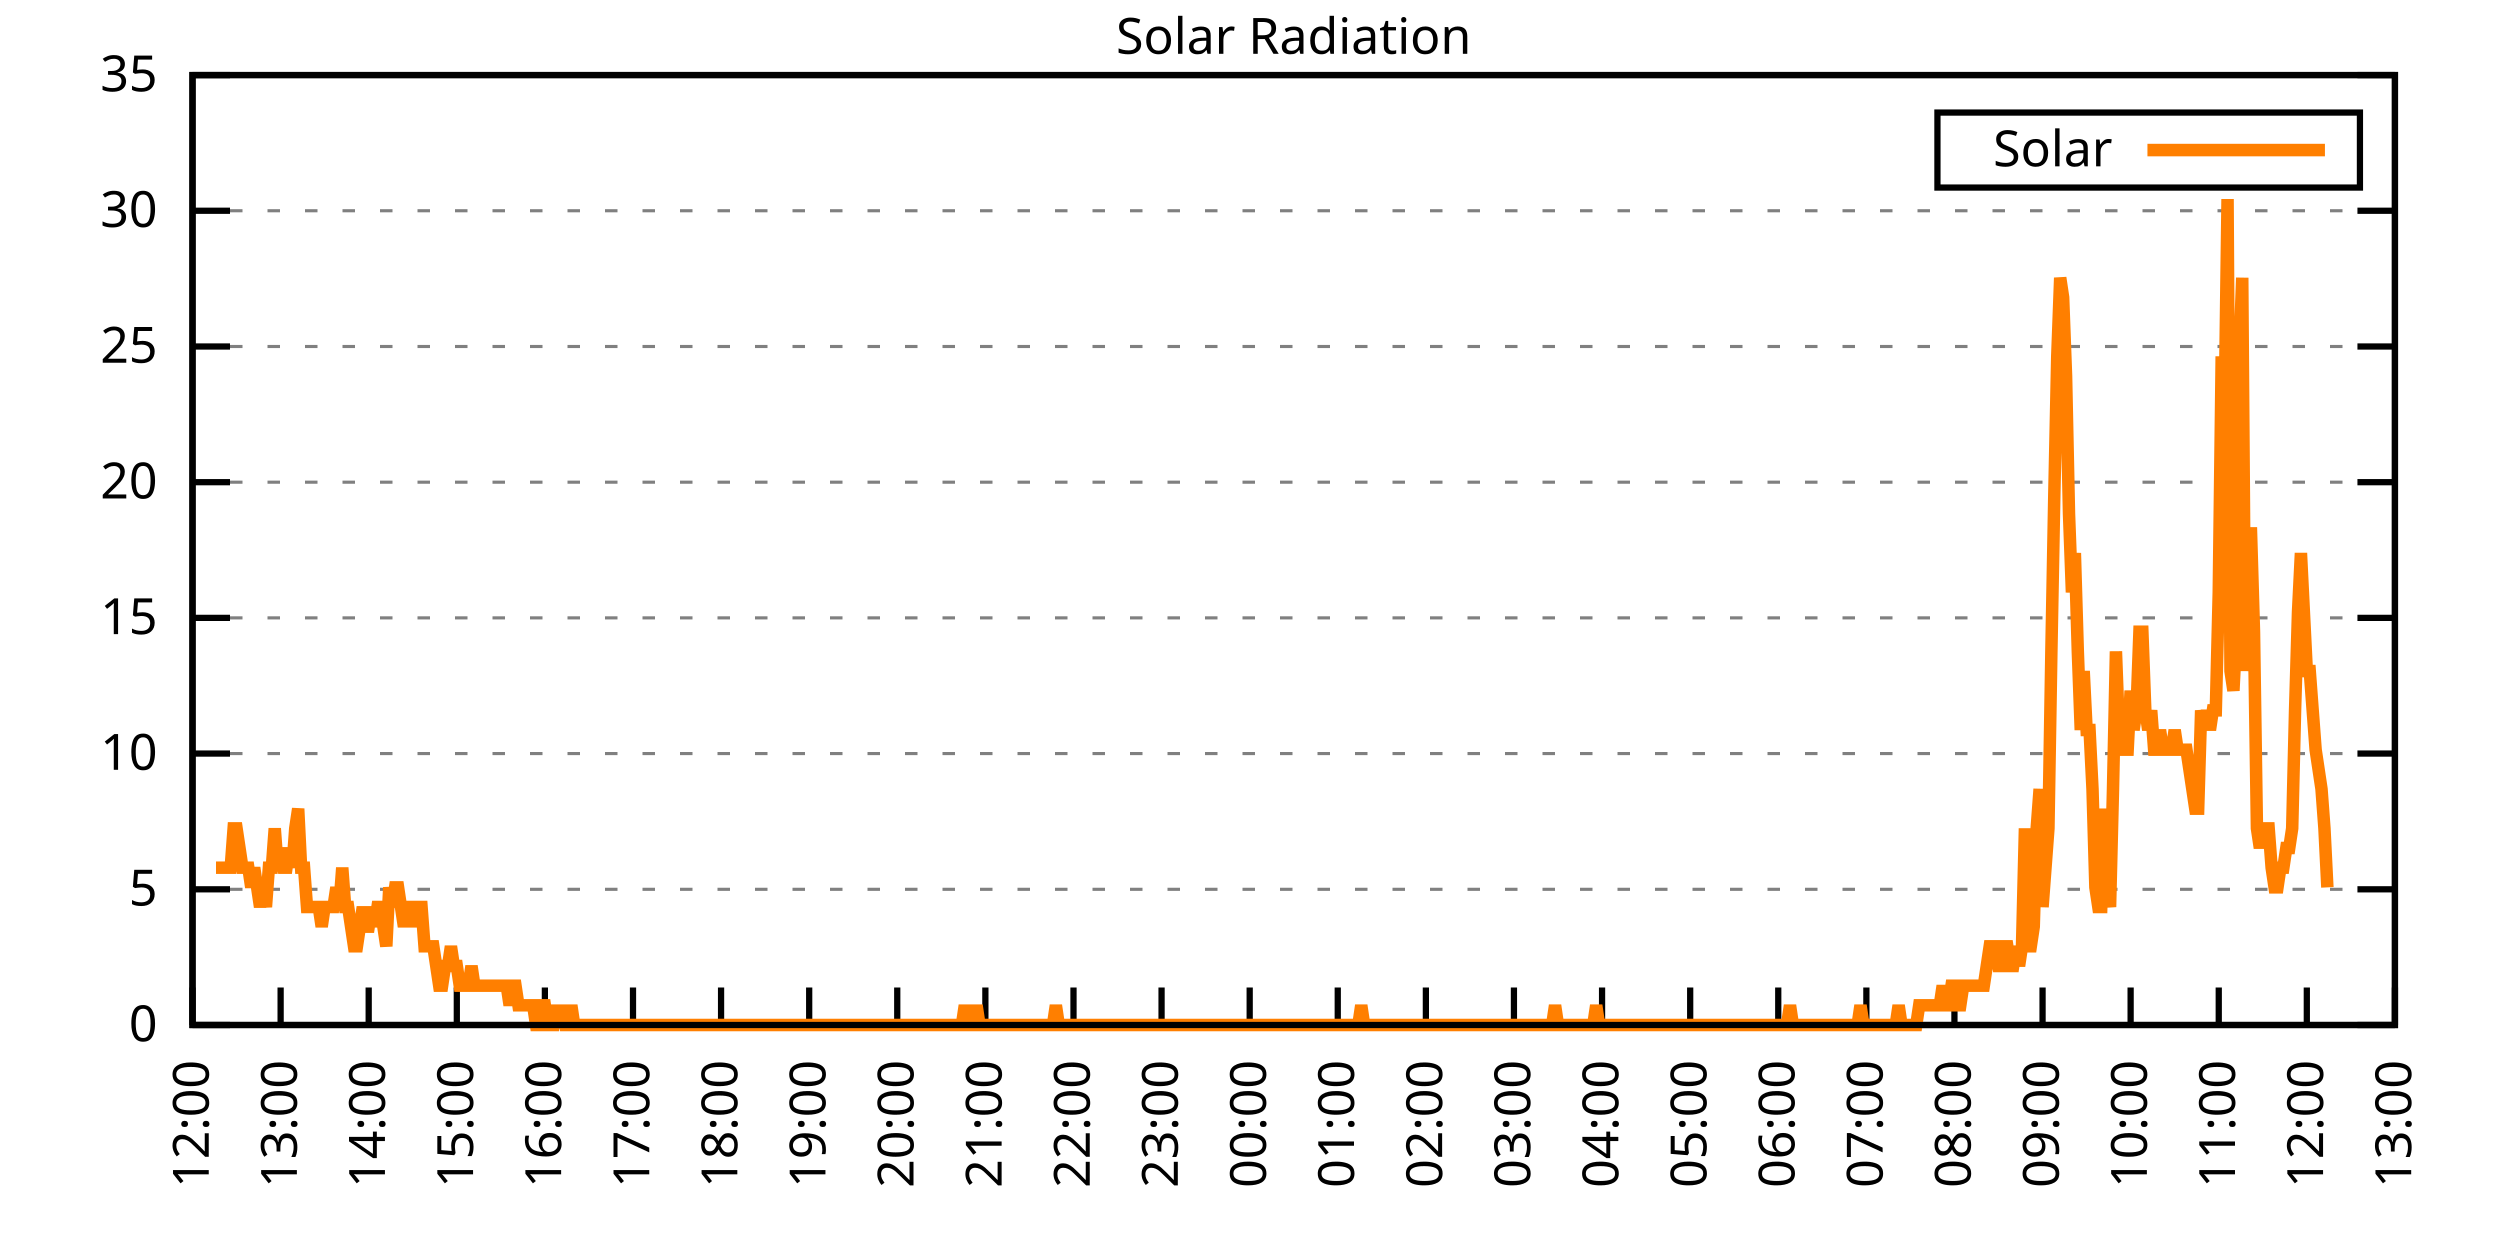
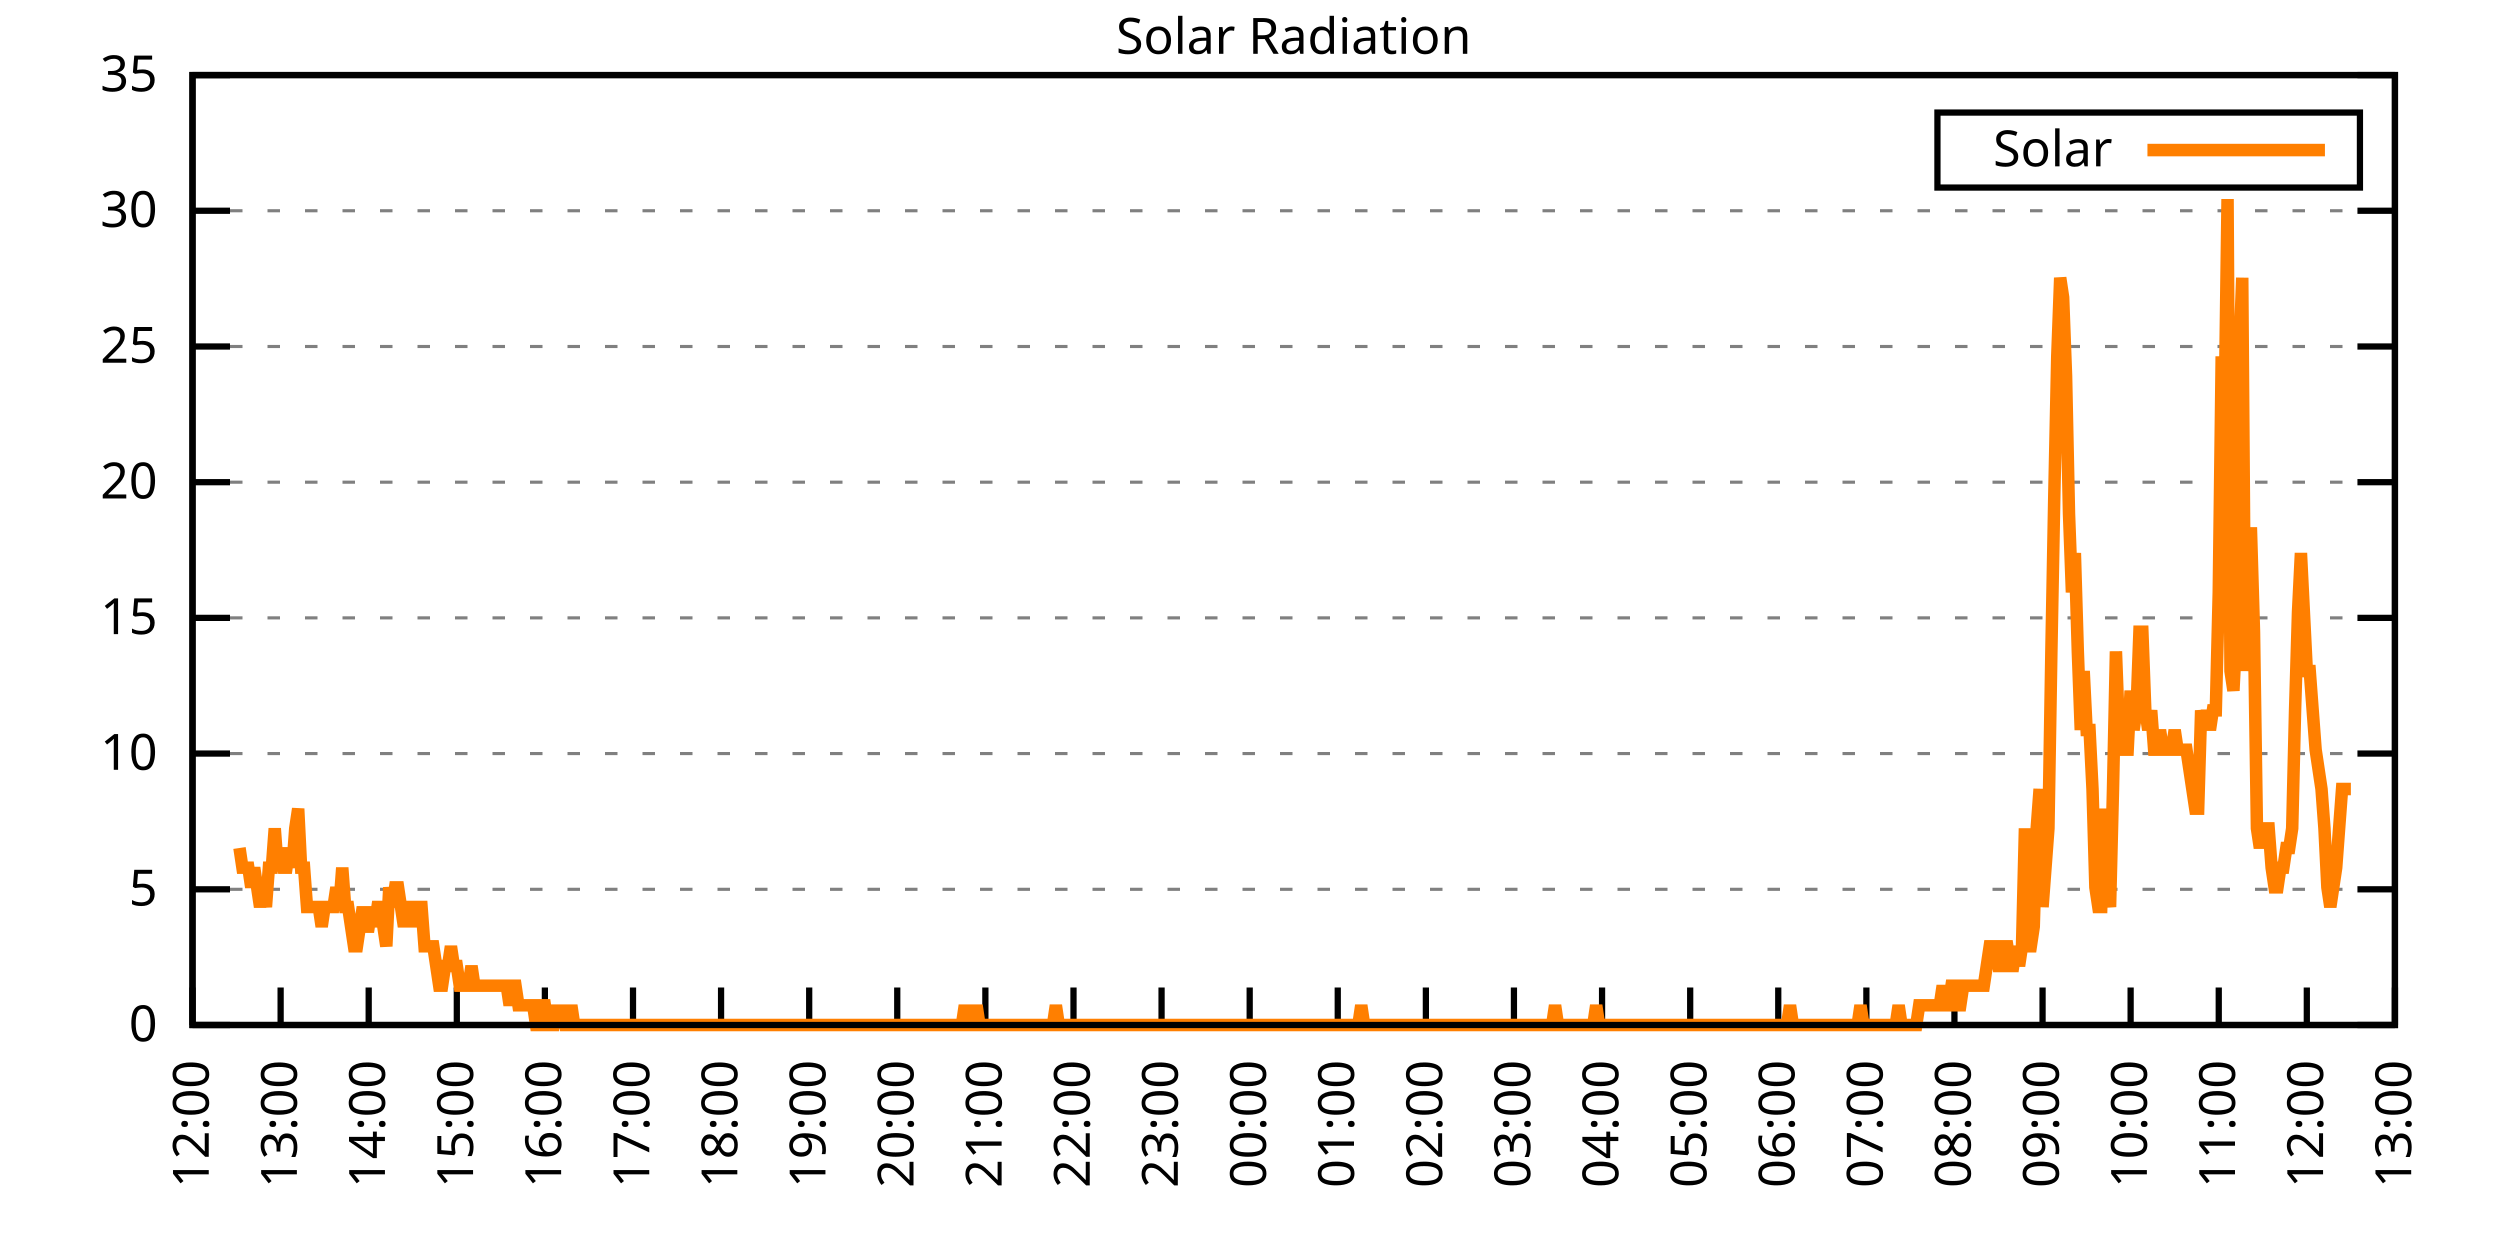
<svg xmlns="http://www.w3.org/2000/svg" xmlns:xlink="http://www.w3.org/1999/xlink" width="400" height="200" viewBox="0 0 400 200">
  <g id="gnuplot_canvas">
    <rect x="0" y="0" width="400" height="200" fill="none" />
    <defs>
      <circle id="gpDot" r="0.5" stroke-width="0.5" stroke="currentColor" />
      <path id="gpPt0" stroke-width="0.333" stroke="currentColor" d="M-1,0 h2 M0,-1 v2" />
      <path id="gpPt1" stroke-width="0.333" stroke="currentColor" d="M-1,-1 L1,1 M1,-1 L-1,1" />
      <path id="gpPt2" stroke-width="0.333" stroke="currentColor" d="M-1,0 L1,0 M0,-1 L0,1 M-1,-1 L1,1 M-1,1 L1,-1" />
      <rect id="gpPt3" stroke-width="0.333" stroke="currentColor" x="-1" y="-1" width="2" height="2" />
      <rect id="gpPt4" stroke-width="0.333" stroke="currentColor" fill="currentColor" x="-1" y="-1" width="2" height="2" />
      <circle id="gpPt5" stroke-width="0.333" stroke="currentColor" cx="0" cy="0" r="1" />
      <use xlink:href="#gpPt5" id="gpPt6" fill="currentColor" stroke="none" />
      <path id="gpPt7" stroke-width="0.333" stroke="currentColor" d="M0,-1.33 L-1.33,0.67 L1.33,0.67 z" />
      <use xlink:href="#gpPt7" id="gpPt8" fill="currentColor" stroke="none" />
      <use xlink:href="#gpPt7" id="gpPt9" stroke="currentColor" transform="rotate(180)" />
      <use xlink:href="#gpPt9" id="gpPt10" fill="currentColor" stroke="none" />
      <use xlink:href="#gpPt3" id="gpPt11" stroke="currentColor" transform="rotate(45)" />
      <use xlink:href="#gpPt11" id="gpPt12" fill="currentColor" stroke="none" />
      <path id="gpPt13" stroke-width="0.333" stroke="currentColor" d="M0,1.330 L1.265,0.411 L0.782,-1.067 L-0.782,-1.076 L-1.265,0.411 z" />
      <use xlink:href="#gpPt13" id="gpPt14" fill="currentColor" stroke="none" />
      <filter id="textbox" filterUnits="objectBoundingBox" x="0" y="0" height="1" width="1">
        <feFlood flood-color="white" flood-opacity="1" result="bgnd" />
        <feComposite in="SourceGraphic" in2="bgnd" operator="atop" />
      </filter>
      <filter id="greybox" filterUnits="objectBoundingBox" x="0" y="0" height="1" width="1">
        <feFlood flood-color="lightgrey" flood-opacity="1" result="grey" />
        <feComposite in="SourceGraphic" in2="grey" operator="atop" />
      </filter>
    </defs>
    <g fill="none" color="white" stroke="currentColor" stroke-width="1.00" stroke-linecap="butt" stroke-linejoin="miter">
</g>
    <g fill="none" color="black" stroke="currentColor" stroke-width="1.00" stroke-linecap="butt" stroke-linejoin="miter">
      <g stroke="none" shape-rendering="crispEdges">
        <polygon fill="rgb(255, 255, 255)" points="30.80,164.00 383.18,164.00 383.18,12.02 30.80,12.02 " />
      </g>
    </g>
    <g fill="none" color="black" stroke="currentColor" stroke-width="1.00" stroke-linecap="butt" stroke-linejoin="miter">
</g>
    <g fill="none" color="black" stroke="black" stroke-width="0.50" stroke-linecap="butt" stroke-linejoin="miter">
</g>
    <g fill="none" color="gray" stroke="currentColor" stroke-width="0.50" stroke-linecap="butt" stroke-linejoin="miter">
      <path stroke="gray" stroke-dasharray="2,4" class="gridline" d="M30.80,164.00 L383.19,164.00  " />
    </g>
    <g fill="none" color="gray" stroke="gray" stroke-width="1.00" stroke-linecap="butt" stroke-linejoin="miter">
</g>
    <g fill="none" color="black" stroke="currentColor" stroke-width="1.00" stroke-linecap="butt" stroke-linejoin="miter">
      <path stroke="black" d="M30.80,164.00 L36.80,164.00 M383.19,164.00 L377.19,164.00  " />
      <g transform="translate(25.20,166.60)" stroke="none" fill="black" font-family="Sans" font-size="8.00" text-anchor="end">
        <text>
          <tspan font-family="Sans"> 0</tspan>
        </text>
      </g>
    </g>
    <g fill="none" color="black" stroke="currentColor" stroke-width="1.00" stroke-linecap="butt" stroke-linejoin="miter">
</g>
    <g fill="none" color="black" stroke="black" stroke-width="0.50" stroke-linecap="butt" stroke-linejoin="miter">
</g>
    <g fill="none" color="gray" stroke="currentColor" stroke-width="0.50" stroke-linecap="butt" stroke-linejoin="miter">
      <path stroke="gray" stroke-dasharray="2,4" class="gridline" d="M30.80,142.29 L383.19,142.29  " />
    </g>
    <g fill="none" color="gray" stroke="gray" stroke-width="1.00" stroke-linecap="butt" stroke-linejoin="miter">
</g>
    <g fill="none" color="black" stroke="currentColor" stroke-width="1.00" stroke-linecap="butt" stroke-linejoin="miter">
      <path stroke="black" d="M30.80,142.29 L36.80,142.29 M383.19,142.29 L377.19,142.29  " />
      <g transform="translate(25.20,144.89)" stroke="none" fill="black" font-family="Sans" font-size="8.00" text-anchor="end">
        <text>
          <tspan font-family="Sans"> 5</tspan>
        </text>
      </g>
    </g>
    <g fill="none" color="black" stroke="currentColor" stroke-width="1.00" stroke-linecap="butt" stroke-linejoin="miter">
</g>
    <g fill="none" color="black" stroke="black" stroke-width="0.50" stroke-linecap="butt" stroke-linejoin="miter">
</g>
    <g fill="none" color="gray" stroke="currentColor" stroke-width="0.50" stroke-linecap="butt" stroke-linejoin="miter">
      <path stroke="gray" stroke-dasharray="2,4" class="gridline" d="M30.80,120.57 L383.19,120.57  " />
    </g>
    <g fill="none" color="gray" stroke="gray" stroke-width="1.00" stroke-linecap="butt" stroke-linejoin="miter">
</g>
    <g fill="none" color="black" stroke="currentColor" stroke-width="1.00" stroke-linecap="butt" stroke-linejoin="miter">
      <path stroke="black" d="M30.80,120.57 L36.80,120.57 M383.19,120.57 L377.19,120.57  " />
      <g transform="translate(25.20,123.17)" stroke="none" fill="black" font-family="Sans" font-size="8.00" text-anchor="end">
        <text>
          <tspan font-family="Sans"> 10</tspan>
        </text>
      </g>
    </g>
    <g fill="none" color="black" stroke="currentColor" stroke-width="1.00" stroke-linecap="butt" stroke-linejoin="miter">
</g>
    <g fill="none" color="black" stroke="black" stroke-width="0.50" stroke-linecap="butt" stroke-linejoin="miter">
</g>
    <g fill="none" color="gray" stroke="currentColor" stroke-width="0.50" stroke-linecap="butt" stroke-linejoin="miter">
      <path stroke="gray" stroke-dasharray="2,4" class="gridline" d="M30.80,98.86 L383.19,98.86  " />
    </g>
    <g fill="none" color="gray" stroke="gray" stroke-width="1.00" stroke-linecap="butt" stroke-linejoin="miter">
</g>
    <g fill="none" color="black" stroke="currentColor" stroke-width="1.00" stroke-linecap="butt" stroke-linejoin="miter">
      <path stroke="black" d="M30.80,98.86 L36.80,98.86 M383.19,98.86 L377.19,98.86  " />
      <g transform="translate(25.20,101.46)" stroke="none" fill="black" font-family="Sans" font-size="8.00" text-anchor="end">
        <text>
          <tspan font-family="Sans"> 15</tspan>
        </text>
      </g>
    </g>
    <g fill="none" color="black" stroke="currentColor" stroke-width="1.00" stroke-linecap="butt" stroke-linejoin="miter">
</g>
    <g fill="none" color="black" stroke="black" stroke-width="0.50" stroke-linecap="butt" stroke-linejoin="miter">
</g>
    <g fill="none" color="gray" stroke="currentColor" stroke-width="0.50" stroke-linecap="butt" stroke-linejoin="miter">
      <path stroke="gray" stroke-dasharray="2,4" class="gridline" d="M30.80,77.15 L383.19,77.15  " />
    </g>
    <g fill="none" color="gray" stroke="gray" stroke-width="1.00" stroke-linecap="butt" stroke-linejoin="miter">
</g>
    <g fill="none" color="black" stroke="currentColor" stroke-width="1.00" stroke-linecap="butt" stroke-linejoin="miter">
      <path stroke="black" d="M30.80,77.15 L36.80,77.15 M383.19,77.15 L377.19,77.15  " />
      <g transform="translate(25.20,79.75)" stroke="none" fill="black" font-family="Sans" font-size="8.00" text-anchor="end">
        <text>
          <tspan font-family="Sans"> 20</tspan>
        </text>
      </g>
    </g>
    <g fill="none" color="black" stroke="currentColor" stroke-width="1.00" stroke-linecap="butt" stroke-linejoin="miter">
</g>
    <g fill="none" color="black" stroke="black" stroke-width="0.50" stroke-linecap="butt" stroke-linejoin="miter">
</g>
    <g fill="none" color="gray" stroke="currentColor" stroke-width="0.50" stroke-linecap="butt" stroke-linejoin="miter">
      <path stroke="gray" stroke-dasharray="2,4" class="gridline" d="M30.80,55.44 L383.19,55.44  " />
    </g>
    <g fill="none" color="gray" stroke="gray" stroke-width="1.00" stroke-linecap="butt" stroke-linejoin="miter">
</g>
    <g fill="none" color="black" stroke="currentColor" stroke-width="1.00" stroke-linecap="butt" stroke-linejoin="miter">
      <path stroke="black" d="M30.80,55.44 L36.80,55.44 M383.19,55.44 L377.19,55.44  " />
      <g transform="translate(25.20,58.04)" stroke="none" fill="black" font-family="Sans" font-size="8.00" text-anchor="end">
        <text>
          <tspan font-family="Sans"> 25</tspan>
        </text>
      </g>
    </g>
    <g fill="none" color="black" stroke="currentColor" stroke-width="1.00" stroke-linecap="butt" stroke-linejoin="miter">
</g>
    <g fill="none" color="black" stroke="black" stroke-width="0.50" stroke-linecap="butt" stroke-linejoin="miter">
</g>
    <g fill="none" color="gray" stroke="currentColor" stroke-width="0.50" stroke-linecap="butt" stroke-linejoin="miter">
      <path stroke="gray" stroke-dasharray="2,4" class="gridline" d="M30.80,33.72 L383.19,33.72  " />
    </g>
    <g fill="none" color="gray" stroke="gray" stroke-width="1.00" stroke-linecap="butt" stroke-linejoin="miter">
</g>
    <g fill="none" color="black" stroke="currentColor" stroke-width="1.00" stroke-linecap="butt" stroke-linejoin="miter">
      <path stroke="black" d="M30.80,33.72 L36.80,33.72 M383.19,33.72 L377.19,33.72  " />
      <g transform="translate(25.20,36.32)" stroke="none" fill="black" font-family="Sans" font-size="8.00" text-anchor="end">
        <text>
          <tspan font-family="Sans"> 30</tspan>
        </text>
      </g>
    </g>
    <g fill="none" color="black" stroke="currentColor" stroke-width="1.00" stroke-linecap="butt" stroke-linejoin="miter">
</g>
    <g fill="none" color="black" stroke="black" stroke-width="0.50" stroke-linecap="butt" stroke-linejoin="miter">
</g>
    <g fill="none" color="gray" stroke="currentColor" stroke-width="0.50" stroke-linecap="butt" stroke-linejoin="miter">
      <path stroke="gray" stroke-dasharray="2,4" class="gridline" d="M30.80,12.01 L383.19,12.01  " />
    </g>
    <g fill="none" color="gray" stroke="gray" stroke-width="1.00" stroke-linecap="butt" stroke-linejoin="miter">
</g>
    <g fill="none" color="black" stroke="currentColor" stroke-width="1.00" stroke-linecap="butt" stroke-linejoin="miter">
      <path stroke="black" d="M30.80,12.01 L36.80,12.01 M383.19,12.01 L377.19,12.01  " />
      <g transform="translate(25.20,14.61)" stroke="none" fill="black" font-family="Sans" font-size="8.00" text-anchor="end">
        <text>
          <tspan font-family="Sans"> 35</tspan>
        </text>
      </g>
    </g>
    <g fill="none" color="black" stroke="currentColor" stroke-width="1.00" stroke-linecap="butt" stroke-linejoin="miter">
      <path stroke="black" d="M30.80,164.00 L30.80,158.00  " />
      <g transform="translate(33.40,169.60) rotate(270.00)" stroke="none" fill="black" font-family="Sans" font-size="8.00" text-anchor="end">
        <text>
          <tspan font-family="Sans">12:00</tspan>
        </text>
      </g>
    </g>
    <g fill="none" color="black" stroke="currentColor" stroke-width="1.00" stroke-linecap="butt" stroke-linejoin="miter">
      <path stroke="black" d="M44.90,164.00 L44.90,158.00  " />
      <g transform="translate(47.50,169.60) rotate(270.00)" stroke="none" fill="black" font-family="Sans" font-size="8.00" text-anchor="end">
        <text>
          <tspan font-family="Sans">13:00</tspan>
        </text>
      </g>
    </g>
    <g fill="none" color="black" stroke="currentColor" stroke-width="1.00" stroke-linecap="butt" stroke-linejoin="miter">
      <path stroke="black" d="M58.99,164.00 L58.99,158.00  " />
      <g transform="translate(61.59,169.60) rotate(270.00)" stroke="none" fill="black" font-family="Sans" font-size="8.00" text-anchor="end">
        <text>
          <tspan font-family="Sans">14:00</tspan>
        </text>
      </g>
    </g>
    <g fill="none" color="black" stroke="currentColor" stroke-width="1.00" stroke-linecap="butt" stroke-linejoin="miter">
      <path stroke="black" d="M73.09,164.00 L73.09,158.00  " />
      <g transform="translate(75.69,169.60) rotate(270.00)" stroke="none" fill="black" font-family="Sans" font-size="8.00" text-anchor="end">
        <text>
          <tspan font-family="Sans">15:00</tspan>
        </text>
      </g>
    </g>
    <g fill="none" color="black" stroke="currentColor" stroke-width="1.00" stroke-linecap="butt" stroke-linejoin="miter">
      <path stroke="black" d="M87.18,164.00 L87.18,158.00  " />
      <g transform="translate(89.78,169.60) rotate(270.00)" stroke="none" fill="black" font-family="Sans" font-size="8.00" text-anchor="end">
        <text>
          <tspan font-family="Sans">16:00</tspan>
        </text>
      </g>
    </g>
    <g fill="none" color="black" stroke="currentColor" stroke-width="1.00" stroke-linecap="butt" stroke-linejoin="miter">
      <path stroke="black" d="M101.28,164.00 L101.28,158.00  " />
      <g transform="translate(103.88,169.60) rotate(270.00)" stroke="none" fill="black" font-family="Sans" font-size="8.00" text-anchor="end">
        <text>
          <tspan font-family="Sans">17:00</tspan>
        </text>
      </g>
    </g>
    <g fill="none" color="black" stroke="currentColor" stroke-width="1.00" stroke-linecap="butt" stroke-linejoin="miter">
      <path stroke="black" d="M115.37,164.00 L115.37,158.00  " />
      <g transform="translate(117.97,169.60) rotate(270.00)" stroke="none" fill="black" font-family="Sans" font-size="8.00" text-anchor="end">
        <text>
          <tspan font-family="Sans">18:00</tspan>
        </text>
      </g>
    </g>
    <g fill="none" color="black" stroke="currentColor" stroke-width="1.00" stroke-linecap="butt" stroke-linejoin="miter">
      <path stroke="black" d="M129.47,164.00 L129.47,158.00  " />
      <g transform="translate(132.07,169.60) rotate(270.00)" stroke="none" fill="black" font-family="Sans" font-size="8.00" text-anchor="end">
        <text>
          <tspan font-family="Sans">19:00</tspan>
        </text>
      </g>
    </g>
    <g fill="none" color="black" stroke="currentColor" stroke-width="1.00" stroke-linecap="butt" stroke-linejoin="miter">
      <path stroke="black" d="M143.56,164.00 L143.56,158.00  " />
      <g transform="translate(146.16,169.60) rotate(270.00)" stroke="none" fill="black" font-family="Sans" font-size="8.00" text-anchor="end">
        <text>
          <tspan font-family="Sans">20:00</tspan>
        </text>
      </g>
    </g>
    <g fill="none" color="black" stroke="currentColor" stroke-width="1.00" stroke-linecap="butt" stroke-linejoin="miter">
      <path stroke="black" d="M157.66,164.00 L157.66,158.00  " />
      <g transform="translate(160.26,169.60) rotate(270.00)" stroke="none" fill="black" font-family="Sans" font-size="8.00" text-anchor="end">
        <text>
          <tspan font-family="Sans">21:00</tspan>
        </text>
      </g>
    </g>
    <g fill="none" color="black" stroke="currentColor" stroke-width="1.00" stroke-linecap="butt" stroke-linejoin="miter">
      <path stroke="black" d="M171.76,164.00 L171.76,158.00  " />
      <g transform="translate(174.36,169.60) rotate(270.00)" stroke="none" fill="black" font-family="Sans" font-size="8.00" text-anchor="end">
        <text>
          <tspan font-family="Sans">22:00</tspan>
        </text>
      </g>
    </g>
    <g fill="none" color="black" stroke="currentColor" stroke-width="1.00" stroke-linecap="butt" stroke-linejoin="miter">
      <path stroke="black" d="M185.85,164.00 L185.85,158.00  " />
      <g transform="translate(188.45,169.60) rotate(270.00)" stroke="none" fill="black" font-family="Sans" font-size="8.00" text-anchor="end">
        <text>
          <tspan font-family="Sans">23:00</tspan>
        </text>
      </g>
    </g>
    <g fill="none" color="black" stroke="currentColor" stroke-width="1.00" stroke-linecap="butt" stroke-linejoin="miter">
      <path stroke="black" d="M199.95,164.00 L199.95,158.00  " />
      <g transform="translate(202.55,169.60) rotate(270.00)" stroke="none" fill="black" font-family="Sans" font-size="8.00" text-anchor="end">
        <text>
          <tspan font-family="Sans">00:00</tspan>
        </text>
      </g>
    </g>
    <g fill="none" color="black" stroke="currentColor" stroke-width="1.00" stroke-linecap="butt" stroke-linejoin="miter">
      <path stroke="black" d="M214.04,164.00 L214.04,158.00  " />
      <g transform="translate(216.64,169.60) rotate(270.00)" stroke="none" fill="black" font-family="Sans" font-size="8.00" text-anchor="end">
        <text>
          <tspan font-family="Sans">01:00</tspan>
        </text>
      </g>
    </g>
    <g fill="none" color="black" stroke="currentColor" stroke-width="1.00" stroke-linecap="butt" stroke-linejoin="miter">
      <path stroke="black" d="M228.14,164.00 L228.14,158.00  " />
      <g transform="translate(230.74,169.60) rotate(270.00)" stroke="none" fill="black" font-family="Sans" font-size="8.00" text-anchor="end">
        <text>
          <tspan font-family="Sans">02:00</tspan>
        </text>
      </g>
    </g>
    <g fill="none" color="black" stroke="currentColor" stroke-width="1.00" stroke-linecap="butt" stroke-linejoin="miter">
      <path stroke="black" d="M242.23,164.00 L242.23,158.00  " />
      <g transform="translate(244.83,169.60) rotate(270.00)" stroke="none" fill="black" font-family="Sans" font-size="8.00" text-anchor="end">
        <text>
          <tspan font-family="Sans">03:00</tspan>
        </text>
      </g>
    </g>
    <g fill="none" color="black" stroke="currentColor" stroke-width="1.00" stroke-linecap="butt" stroke-linejoin="miter">
      <path stroke="black" d="M256.33,164.00 L256.33,158.00  " />
      <g transform="translate(258.93,169.60) rotate(270.00)" stroke="none" fill="black" font-family="Sans" font-size="8.00" text-anchor="end">
        <text>
          <tspan font-family="Sans">04:00</tspan>
        </text>
      </g>
    </g>
    <g fill="none" color="black" stroke="currentColor" stroke-width="1.00" stroke-linecap="butt" stroke-linejoin="miter">
      <path stroke="black" d="M270.43,164.00 L270.43,158.00  " />
      <g transform="translate(273.03,169.60) rotate(270.00)" stroke="none" fill="black" font-family="Sans" font-size="8.00" text-anchor="end">
        <text>
          <tspan font-family="Sans">05:00</tspan>
        </text>
      </g>
    </g>
    <g fill="none" color="black" stroke="currentColor" stroke-width="1.00" stroke-linecap="butt" stroke-linejoin="miter">
      <path stroke="black" d="M284.52,164.00 L284.52,158.00  " />
      <g transform="translate(287.12,169.60) rotate(270.00)" stroke="none" fill="black" font-family="Sans" font-size="8.00" text-anchor="end">
        <text>
          <tspan font-family="Sans">06:00</tspan>
        </text>
      </g>
    </g>
    <g fill="none" color="black" stroke="currentColor" stroke-width="1.00" stroke-linecap="butt" stroke-linejoin="miter">
      <path stroke="black" d="M298.62,164.00 L298.62,158.00  " />
      <g transform="translate(301.22,169.60) rotate(270.00)" stroke="none" fill="black" font-family="Sans" font-size="8.00" text-anchor="end">
        <text>
          <tspan font-family="Sans">07:00</tspan>
        </text>
      </g>
    </g>
    <g fill="none" color="black" stroke="currentColor" stroke-width="1.00" stroke-linecap="butt" stroke-linejoin="miter">
      <path stroke="black" d="M312.71,164.00 L312.71,158.00  " />
      <g transform="translate(315.31,169.60) rotate(270.00)" stroke="none" fill="black" font-family="Sans" font-size="8.00" text-anchor="end">
        <text>
          <tspan font-family="Sans">08:00</tspan>
        </text>
      </g>
    </g>
    <g fill="none" color="black" stroke="currentColor" stroke-width="1.00" stroke-linecap="butt" stroke-linejoin="miter">
      <path stroke="black" d="M326.81,164.00 L326.81,158.00  " />
      <g transform="translate(329.41,169.60) rotate(270.00)" stroke="none" fill="black" font-family="Sans" font-size="8.00" text-anchor="end">
        <text>
          <tspan font-family="Sans">09:00</tspan>
        </text>
      </g>
    </g>
    <g fill="none" color="black" stroke="currentColor" stroke-width="1.00" stroke-linecap="butt" stroke-linejoin="miter">
      <path stroke="black" d="M340.90,164.00 L340.90,158.00  " />
      <g transform="translate(343.50,169.60) rotate(270.00)" stroke="none" fill="black" font-family="Sans" font-size="8.00" text-anchor="end">
        <text>
          <tspan font-family="Sans">10:00</tspan>
        </text>
      </g>
    </g>
    <g fill="none" color="black" stroke="currentColor" stroke-width="1.00" stroke-linecap="butt" stroke-linejoin="miter">
      <path stroke="black" d="M355.00,164.00 L355.00,158.00  " />
      <g transform="translate(357.60,169.60) rotate(270.00)" stroke="none" fill="black" font-family="Sans" font-size="8.00" text-anchor="end">
        <text>
          <tspan font-family="Sans">11:00</tspan>
        </text>
      </g>
    </g>
    <g fill="none" color="black" stroke="currentColor" stroke-width="1.00" stroke-linecap="butt" stroke-linejoin="miter">
      <path stroke="black" d="M369.09,164.00 L369.09,158.00  " />
      <g transform="translate(371.69,169.60) rotate(270.00)" stroke="none" fill="black" font-family="Sans" font-size="8.00" text-anchor="end">
        <text>
          <tspan font-family="Sans">12:00</tspan>
        </text>
      </g>
    </g>
    <g fill="none" color="black" stroke="currentColor" stroke-width="1.00" stroke-linecap="butt" stroke-linejoin="miter">
      <path stroke="black" d="M383.19,164.00 L383.19,158.00  " />
      <g transform="translate(385.79,169.60) rotate(270.00)" stroke="none" fill="black" font-family="Sans" font-size="8.00" text-anchor="end">
        <text>
          <tspan font-family="Sans">13:00</tspan>
        </text>
      </g>
    </g>
    <g fill="none" color="black" stroke="currentColor" stroke-width="1.00" stroke-linecap="butt" stroke-linejoin="miter">
</g>
    <g fill="none" color="black" stroke="currentColor" stroke-width="1.00" stroke-linecap="butt" stroke-linejoin="miter">
      <path stroke="black" d="M30.80,12.01 L30.80,164.00 L383.19,164.00 L383.19,12.01 L30.80,12.01 Z  " />
    </g>
    <g fill="none" color="black" stroke="currentColor" stroke-width="1.00" stroke-linecap="butt" stroke-linejoin="miter">
</g>
    <g fill="none" color="black" stroke="currentColor" stroke-width="1.00" stroke-linecap="butt" stroke-linejoin="miter">
      <path stroke="black" d="M309.99,30.01 L309.99,18.01 L377.59,18.01 L377.59,30.01 L309.99,30.01 Z  " />
    </g>
    <g id="Solar_Radiation_plot_1">
      <g fill="none" color="white" stroke="black" stroke-width="2.00" stroke-linecap="butt" stroke-linejoin="miter">
</g>
      <g fill="none" color="black" stroke="currentColor" stroke-width="2.00" stroke-linecap="butt" stroke-linejoin="miter">
        <g transform="translate(337.99,26.61)" stroke="none" fill="black" font-family="Sans" font-size="8.00" text-anchor="end">
          <text>
            <tspan font-family="Sans">Solar</tspan>
          </text>
        </g>
      </g>
      <g fill="none" color="black" stroke="currentColor" stroke-width="2.00" stroke-linecap="butt" stroke-linejoin="miter">
-         <path stroke="rgb(255, 127,   0)" d="M343.59,24.01 L371.99,24.01 M34.56,138.83 L35.03,138.83 L35.50,138.83 L35.97,138.83 L36.44,138.83 L36.91,138.83   L37.38,132.54 L37.85,132.54 L38.32,135.68 L38.79,138.83 L39.26,138.83 L39.73,138.83 L40.20,141.98 L40.67,138.83   L41.14,141.98 L41.61,145.12 L42.08,141.98 L42.55,145.12 L43.02,138.83 L43.49,138.83 L43.96,132.54 L44.43,138.83   L44.90,135.68 L45.37,138.83 L45.84,138.83 L46.31,135.68 L46.78,138.83 L47.24,132.54 L47.71,129.39 L48.18,138.83   L48.65,138.83 L49.12,145.12 L49.59,145.12 L50.06,145.12 L50.53,145.12 L51.00,145.12 L51.47,148.27 L51.94,145.12   L52.41,145.12 L52.88,145.12 L53.35,145.12 L53.82,141.98 L54.29,145.12 L54.76,138.83 L55.23,145.12 L55.70,145.12   L56.17,148.27 L56.64,151.41 L57.11,151.41 L57.58,148.27 L58.05,145.12 L58.52,148.27 L58.99,148.27 L59.46,145.12   L59.93,148.27 L60.40,145.12 L60.87,145.12 L61.34,148.27 L61.81,151.41 L62.28,141.98 L62.75,145.12 L63.22,141.98   L63.69,141.98 L64.16,145.12 L64.63,148.27 L65.10,145.12 L65.57,145.12 L66.04,148.27 L66.51,145.12 L66.98,145.12   L67.45,145.12 L67.92,151.41 L68.39,151.41 L68.86,151.41 L69.33,151.41 L69.80,154.56 L70.27,157.71 L70.74,157.71   L71.21,154.56 L71.68,154.56 L72.15,151.41 L72.62,154.56 L73.09,154.56 L73.56,157.71 L74.03,157.71 L74.50,157.71   L74.97,157.71 L75.44,154.56 L75.91,157.71 L76.38,157.71 L76.85,157.71 L77.32,157.71 L77.79,157.71 L78.26,157.71   L78.73,157.71 L79.19,157.71 L79.66,157.71 L80.13,157.71 L80.60,157.71 L81.07,157.71 L81.54,160.85 L82.01,157.71   L82.48,157.71 L82.95,160.85 L83.42,160.85 L83.89,160.85 L84.36,160.85 L84.83,160.85 L85.30,160.85 L85.77,164.00   L86.24,164.00 L86.71,160.85 L87.18,160.85 L87.65,164.00 L88.12,164.00 L88.59,164.00 L89.06,160.85 L89.53,164.00   L90.00,160.85 L90.47,164.00 L90.94,164.00 L91.41,160.85 L91.88,164.00 L92.35,164.00 L92.82,164.00 L93.29,164.00   L93.76,164.00 L94.23,164.00 L94.70,164.00 L95.17,164.00 L95.64,164.00 L96.11,164.00 L96.58,164.00 L97.05,164.00   L97.52,164.00 L97.99,164.00 L98.46,164.00 L98.93,164.00 L99.40,164.00 L99.87,164.00 L100.34,164.00 L100.81,164.00   L101.28,164.00 L101.75,164.00 L102.22,164.00 L102.69,164.00 L103.16,164.00 L103.63,164.00 L104.10,164.00 L104.57,164.00   L105.04,164.00 L105.51,164.00 L105.98,164.00 L106.45,164.00 L106.92,164.00 L107.39,164.00 L107.86,164.00 L108.33,164.00   L108.80,164.00 L109.27,164.00 L109.74,164.00 L110.21,164.00 L110.68,164.00 L111.14,164.00 L111.61,164.00 L112.08,164.00   L112.55,164.00 L113.02,164.00 L113.49,164.00 L113.96,164.00 L114.43,164.00 L114.90,164.00 L115.37,164.00 L115.84,164.00   L116.31,164.00 L116.78,164.00 L117.25,164.00 L117.72,164.00 L118.19,164.00 L118.66,164.00 L119.13,164.00 L119.60,164.00   L120.07,164.00 L120.54,164.00 L121.01,164.00 L121.48,164.00 L121.95,164.00 L122.42,164.00 L122.89,164.00 L123.36,164.00   L123.83,164.00 L124.30,164.00 L124.77,164.00 L125.24,164.00 L125.71,164.00 L126.18,164.00 L126.65,164.00 L127.12,164.00   L127.59,164.00 L128.06,164.00 L128.53,164.00 L129.00,164.00 L129.47,164.00 L129.94,164.00 L130.41,164.00 L130.88,164.00   L131.35,164.00 L131.82,164.00 L132.29,164.00 L132.76,164.00 L133.23,164.00 L133.70,164.00 L134.17,164.00 L134.64,164.00   L135.11,164.00 L135.58,164.00 L136.05,164.00 L136.52,164.00 L136.99,164.00 L137.46,164.00 L137.93,164.00 L138.40,164.00   L138.87,164.00 L139.34,164.00 L139.81,164.00 L140.28,164.00 L140.75,164.00 L141.22,164.00 L141.69,164.00 L142.16,164.00   L142.63,164.00 L143.09,164.00 L143.56,164.00 L144.03,164.00 L144.50,164.00 L144.97,164.00 L145.44,164.00 L145.91,164.00   L146.38,164.00 L146.85,164.00 L147.32,164.00 L147.79,164.00 L148.26,164.00 L148.73,164.00 L149.20,164.00 L149.67,164.00   L150.14,164.00 L150.61,164.00 L151.08,164.00 L151.55,164.00 L152.02,164.00 L152.49,164.00 L152.96,164.00 L153.43,164.00   L153.90,164.00 L154.37,160.85 L154.84,164.00 L155.31,164.00 L155.78,164.00 L156.25,160.85 L156.72,164.00 L157.19,164.00   L157.66,164.00 L158.13,164.00 L158.60,164.00 L159.07,164.00 L159.54,164.00 L160.01,164.00 L160.48,164.00 L160.95,164.00   L161.42,164.00 L161.89,164.00 L162.36,164.00 L162.83,164.00 L163.30,164.00 L163.77,164.00 L164.24,164.00 L164.71,164.00   L165.18,164.00 L165.65,164.00 L166.12,164.00 L166.59,164.00 L167.06,164.00 L167.53,164.00 L168.00,164.00 L168.47,164.00   L168.94,160.85 L169.41,164.00 L169.88,164.00 L170.35,164.00 L170.82,164.00 L171.29,164.00 L171.76,164.00 L172.23,164.00   L172.70,164.00 L173.17,164.00 L173.64,164.00 L174.11,164.00 L174.58,164.00 L175.04,164.00 L175.51,164.00 L175.98,164.00   L176.45,164.00 L176.92,164.00 L177.39,164.00 L177.86,164.00 L178.33,164.00 L178.80,164.00 L179.27,164.00 L179.74,164.00   L180.21,164.00 L180.68,164.00 L181.15,164.00 L181.62,164.00 L182.09,164.00 L182.56,164.00 L183.03,164.00 L183.50,164.00   L183.97,164.00 L184.44,164.00 L184.91,164.00 L185.38,164.00 L185.85,164.00 L186.32,164.00 L186.79,164.00 L187.26,164.00   L187.73,164.00 L188.20,164.00 L188.67,164.00 L189.14,164.00 L189.61,164.00 L190.08,164.00 L190.55,164.00 L191.02,164.00   L191.49,164.00 L191.96,164.00 L192.43,164.00 L192.90,164.00 L193.37,164.00 L193.84,164.00 L194.31,164.00 L194.78,164.00   L195.25,164.00 L195.72,164.00 L196.19,164.00 L196.66,164.00 L197.13,164.00 L197.60,164.00 L198.07,164.00 L198.54,164.00   L199.01,164.00 L199.48,164.00 L199.95,164.00 L200.42,164.00 L200.89,164.00 L201.36,164.00 L201.83,164.00 L202.30,164.00   L202.77,164.00 L203.24,164.00 L203.71,164.00 L204.18,164.00 L204.65,164.00 L205.12,164.00 L205.59,164.00 L206.06,164.00   L206.53,164.00 L207.00,164.00 L207.46,164.00 L207.93,164.00 L208.40,164.00 L208.87,164.00 L209.34,164.00 L209.81,164.00   L210.28,164.00 L210.75,164.00 L211.22,164.00 L211.69,164.00 L212.16,164.00 L212.63,164.00 L213.10,164.00 L213.57,164.00   L214.04,164.00 L214.51,164.00 L214.98,164.00 L215.45,164.00 L215.92,164.00 L216.39,164.00 L216.86,164.00 L217.33,164.00   L217.80,160.85 L218.27,164.00 L218.74,164.00 L219.21,164.00 L219.68,164.00 L220.15,164.00 L220.62,164.00 L221.09,164.00   L221.56,164.00 L222.03,164.00 L222.50,164.00 L222.97,164.00 L223.44,164.00 L223.91,164.00 L224.38,164.00 L224.85,164.00   L225.32,164.00 L225.79,164.00 L226.26,164.00 L226.73,164.00 L227.20,164.00 L227.67,164.00 L228.14,164.00 L228.61,164.00   L229.08,164.00 L229.55,164.00 L230.02,164.00 L230.49,164.00 L230.96,164.00 L231.43,164.00 L231.90,164.00 L232.37,164.00   L232.84,164.00 L233.31,164.00 L233.78,164.00 L234.25,164.00 L234.72,164.00 L235.19,164.00 L235.66,164.00 L236.13,164.00   L236.60,164.00 L237.07,164.00 L237.54,164.00 L238.01,164.00 L238.48,164.00 L238.95,164.00 L239.41,164.00 L239.88,164.00   L240.35,164.00 L240.82,164.00 L241.29,164.00 L241.76,164.00 L242.23,164.00 L242.70,164.00 L243.17,164.00 L243.64,164.00   L244.11,164.00 L244.58,164.00 L245.05,164.00 L245.52,164.00 L245.99,164.00 L246.46,164.00 L246.93,164.00 L247.40,164.00   L247.87,164.00 L248.34,164.00 L248.81,160.85 L249.28,164.00 L249.75,164.00 L250.22,164.00 L250.69,164.00 L251.16,164.00   L251.63,164.00 L252.10,164.00 L252.57,164.00 L253.04,164.00 L253.51,164.00 L253.98,164.00 L254.45,164.00 L254.92,164.00   L255.39,160.85 L255.86,164.00 L256.33,164.00 L256.80,164.00 L257.27,164.00 L257.74,164.00 L258.21,164.00 L258.68,164.00   L259.15,164.00 L259.62,164.00 L260.09,164.00 L260.56,164.00 L261.03,164.00 L261.50,164.00 L261.97,164.00 L262.44,164.00   L262.91,164.00 L263.38,164.00 L263.85,164.00 L264.32,164.00 L264.79,164.00 L265.26,164.00 L265.73,164.00 L266.20,164.00   L266.67,164.00 L267.14,164.00 L267.61,164.00 L268.08,164.00 L268.55,164.00 L269.02,164.00 L269.49,164.00 L269.96,164.00   L270.43,164.00 L270.90,164.00 L271.36,164.00 L271.83,164.00 L272.30,164.00 L272.77,164.00 L273.24,164.00 L273.71,164.00   L274.18,164.00 L274.65,164.00 L275.12,164.00 L275.59,164.00 L276.06,164.00 L276.53,164.00 L277.00,164.00 L277.47,164.00   L277.94,164.00 L278.41,164.00 L278.88,164.00 L279.35,164.00 L279.82,164.00 L280.29,164.00 L280.76,164.00 L281.23,164.00   L281.70,164.00 L282.17,164.00 L282.64,164.00 L283.11,164.00 L283.58,164.00 L284.05,164.00 L284.52,164.00 L284.99,164.00   L285.46,164.00 L285.93,164.00 L286.40,160.85 L286.87,164.00 L287.34,164.00 L287.81,164.00 L288.28,164.00 L288.75,164.00   L289.22,164.00 L289.69,164.00 L290.16,164.00 L290.63,164.00 L291.10,164.00 L291.57,164.00 L292.04,164.00 L292.51,164.00   L292.98,164.00 L293.45,164.00 L293.92,164.00 L294.39,164.00 L294.86,164.00 L295.33,164.00 L295.80,164.00 L296.27,164.00   L296.74,164.00 L297.21,164.00 L297.68,160.85 L298.15,164.00 L298.62,164.00 L299.09,164.00 L299.56,164.00 L300.03,164.00   L300.50,164.00 L300.97,164.00 L301.44,164.00 L301.91,164.00 L302.38,164.00 L302.85,164.00 L303.31,164.00 L303.78,160.85   L304.25,164.00 L304.72,164.00 L305.19,164.00 L305.66,164.00 L306.13,164.00 L306.60,164.00 L307.07,160.85 L307.54,160.85   L308.01,160.85 L308.48,160.85 L308.95,160.85 L309.42,160.85 L309.89,160.85 L310.36,160.85 L310.83,157.71 L311.30,160.85   L311.77,160.85 L312.24,157.71 L312.71,157.71 L313.18,160.85 L313.65,160.85 L314.12,157.71 L314.59,157.71 L315.06,157.71   L315.53,157.71 L316.00,157.71 L316.47,157.71 L316.94,157.71 L317.41,157.71 L317.88,154.56 L318.35,151.41 L318.82,151.41   L319.29,151.41 L319.76,154.56 L320.23,154.56 L320.70,151.41 L321.17,151.41 L321.64,154.56 L322.11,154.56 L322.58,151.41   L323.05,154.56 L323.52,151.41 L323.99,132.54 L324.46,151.41 L324.93,151.41 L325.40,148.27 L325.87,132.54 L326.34,126.24   L326.81,145.12 L327.28,138.83 L327.75,132.54 L328.22,104.22 L328.69,79.05 L329.16,57.02 L329.63,44.44 L330.10,47.58   L330.57,60.17 L331.04,82.19 L331.51,94.78 L331.98,88.49 L332.45,104.22 L332.92,116.80 L333.39,107.37 L333.86,116.80   L334.33,116.80 L334.80,126.24 L335.26,141.98 L335.73,145.12 L336.20,145.12 L336.67,129.39 L337.14,141.98 L337.61,145.12   L338.08,126.24 L338.55,104.22 L339.02,116.80 L339.49,119.95 L339.96,119.95 L340.43,119.95 L340.90,110.51 L341.37,116.80   L341.84,113.66 L342.31,101.07 L342.78,101.07 L343.25,113.66 L343.72,116.80 L344.19,113.66 L344.66,119.95 L345.13,119.95   L345.60,116.80 L346.07,119.95 L346.54,119.95 L347.01,119.95 L347.48,119.95 L347.95,116.80 L348.42,119.95 L348.89,119.95   L349.36,119.95 L349.83,119.95 L350.30,123.10 L350.77,126.24 L351.24,129.39 L351.71,129.39 L352.18,113.66 L352.65,116.80   L353.12,113.66 L353.59,116.80 L354.06,113.66 L354.53,113.66 L355.00,94.78 L355.47,57.02 L355.94,66.46 L356.41,31.85   L356.88,107.37 L357.35,110.51 L357.82,101.07 L358.29,57.02 L358.76,44.44 L359.23,107.37 L359.70,85.34 L360.17,85.34   L360.64,101.07 L361.11,132.54 L361.58,135.68 L362.05,132.54 L362.52,132.54 L362.99,132.54 L363.46,138.83 L363.93,141.98   L364.40,141.98 L364.87,138.83 L365.34,138.83 L365.81,135.68 L366.28,135.68 L366.75,132.54 L367.21,113.66 L367.68,97.93   L368.15,88.49 L368.62,97.93 L369.09,107.37 L369.56,107.37 L370.03,113.66 L370.50,119.95 L370.97,123.10 L371.44,126.24   L371.91,132.54 L372.38,141.98  " />
+         <path stroke="rgb(255, 127,   0)" d="M343.59,24.01 L371.99,24.01 M38.32,135.68 L38.79,138.83 L39.26,138.83 L39.73,138.83 L40.20,141.98 L40.67,138.83   L41.14,141.98 L41.61,145.12 L42.08,141.98 L42.55,145.12 L43.02,138.83 L43.49,138.83 L43.96,132.54 L44.43,138.83   L44.90,135.68 L45.37,138.83 L45.84,138.83 L46.31,135.68 L46.78,138.83 L47.24,132.54 L47.71,129.39 L48.18,138.83   L48.65,138.83 L49.12,145.12 L49.59,145.12 L50.06,145.12 L50.53,145.12 L51.00,145.12 L51.47,148.27 L51.94,145.12   L52.41,145.12 L52.88,145.12 L53.35,145.12 L53.82,141.98 L54.29,145.12 L54.76,138.83 L55.23,145.12 L55.70,145.12   L56.17,148.27 L56.64,151.41 L57.11,151.41 L57.58,148.27 L58.05,145.12 L58.52,148.27 L58.99,148.27 L59.46,145.12   L59.93,148.27 L60.40,145.12 L60.87,145.12 L61.34,148.27 L61.81,151.41 L62.28,141.98 L62.75,145.12 L63.22,141.98   L63.69,141.98 L64.16,145.12 L64.63,148.27 L65.10,145.12 L65.57,145.12 L66.04,148.27 L66.51,145.12 L66.98,145.12   L67.45,145.12 L67.92,151.41 L68.39,151.41 L68.86,151.41 L69.33,151.41 L69.80,154.56 L70.27,157.71 L70.74,157.71   L71.21,154.56 L71.68,154.56 L72.15,151.41 L72.62,154.56 L73.09,154.56 L73.56,157.71 L74.03,157.71 L74.50,157.71   L74.97,157.71 L75.44,154.56 L75.91,157.71 L76.38,157.71 L76.85,157.71 L77.32,157.71 L77.79,157.71 L78.26,157.71   L78.73,157.71 L79.19,157.71 L79.66,157.71 L80.13,157.71 L80.60,157.71 L81.07,157.71 L81.54,160.85 L82.01,157.71   L82.48,157.71 L82.95,160.85 L83.42,160.85 L83.89,160.85 L84.36,160.85 L84.83,160.85 L85.30,160.85 L85.77,164.00   L86.24,164.00 L86.71,160.85 L87.18,160.85 L87.65,164.00 L88.12,164.00 L88.59,164.00 L89.06,160.85 L89.53,164.00   L90.00,160.85 L90.47,164.00 L90.94,164.00 L91.41,160.85 L91.88,164.00 L92.35,164.00 L92.82,164.00 L93.29,164.00   L93.76,164.00 L94.23,164.00 L94.70,164.00 L95.17,164.00 L95.64,164.00 L96.11,164.00 L96.58,164.00 L97.05,164.00   L97.52,164.00 L97.99,164.00 L98.46,164.00 L98.93,164.00 L99.40,164.00 L99.87,164.00 L100.34,164.00 L100.81,164.00   L101.28,164.00 L101.75,164.00 L102.22,164.00 L102.69,164.00 L103.16,164.00 L103.63,164.00 L104.10,164.00 L104.57,164.00   L105.04,164.00 L105.51,164.00 L105.98,164.00 L106.45,164.00 L106.92,164.00 L107.39,164.00 L107.86,164.00 L108.33,164.00   L108.80,164.00 L109.27,164.00 L109.74,164.00 L110.21,164.00 L110.68,164.00 L111.14,164.00 L111.61,164.00 L112.08,164.00   L112.55,164.00 L113.02,164.00 L113.49,164.00 L113.96,164.00 L114.43,164.00 L114.90,164.00 L115.37,164.00 L115.84,164.00   L116.31,164.00 L116.78,164.00 L117.25,164.00 L117.72,164.00 L118.19,164.00 L118.66,164.00 L119.13,164.00 L119.60,164.00   L120.07,164.00 L120.54,164.00 L121.01,164.00 L121.48,164.00 L121.95,164.00 L122.42,164.00 L122.89,164.00 L123.36,164.00   L123.83,164.00 L124.30,164.00 L124.77,164.00 L125.24,164.00 L125.71,164.00 L126.18,164.00 L126.65,164.00 L127.12,164.00   L127.59,164.00 L128.06,164.00 L128.53,164.00 L129.00,164.00 L129.47,164.00 L129.94,164.00 L130.41,164.00 L130.88,164.00   L131.35,164.00 L131.82,164.00 L132.29,164.00 L132.76,164.00 L133.23,164.00 L133.70,164.00 L134.17,164.00 L134.64,164.00   L135.11,164.00 L135.58,164.00 L136.05,164.00 L136.52,164.00 L136.99,164.00 L137.46,164.00 L137.93,164.00 L138.40,164.00   L138.87,164.00 L139.34,164.00 L139.81,164.00 L140.28,164.00 L140.75,164.00 L141.22,164.00 L141.69,164.00 L142.16,164.00   L142.63,164.00 L143.09,164.00 L143.56,164.00 L144.03,164.00 L144.50,164.00 L144.97,164.00 L145.44,164.00 L145.91,164.00   L146.38,164.00 L146.85,164.00 L147.32,164.00 L147.79,164.00 L148.26,164.00 L148.73,164.00 L149.20,164.00 L149.67,164.00   L150.14,164.00 L150.61,164.00 L151.08,164.00 L151.55,164.00 L152.02,164.00 L152.49,164.00 L152.96,164.00 L153.43,164.00   L153.90,164.00 L154.37,160.85 L154.84,164.00 L155.31,164.00 L155.78,164.00 L156.25,160.85 L156.72,164.00 L157.19,164.00   L157.66,164.00 L158.13,164.00 L158.60,164.00 L159.07,164.00 L159.54,164.00 L160.01,164.00 L160.48,164.00 L160.95,164.00   L161.42,164.00 L161.89,164.00 L162.36,164.00 L162.83,164.00 L163.30,164.00 L163.77,164.00 L164.24,164.00 L164.71,164.00   L165.18,164.00 L165.65,164.00 L166.12,164.00 L166.59,164.00 L167.06,164.00 L167.53,164.00 L168.00,164.00 L168.47,164.00   L168.94,160.85 L169.41,164.00 L169.88,164.00 L170.35,164.00 L170.82,164.00 L171.29,164.00 L171.76,164.00 L172.23,164.00   L172.70,164.00 L173.17,164.00 L173.64,164.00 L174.11,164.00 L174.58,164.00 L175.04,164.00 L175.51,164.00 L175.98,164.00   L176.45,164.00 L176.92,164.00 L177.39,164.00 L177.86,164.00 L178.33,164.00 L178.80,164.00 L179.27,164.00 L179.74,164.00   L180.21,164.00 L180.68,164.00 L181.15,164.00 L181.62,164.00 L182.09,164.00 L182.56,164.00 L183.03,164.00 L183.50,164.00   L183.97,164.00 L184.44,164.00 L184.91,164.00 L185.38,164.00 L185.85,164.00 L186.32,164.00 L186.79,164.00 L187.26,164.00   L187.73,164.00 L188.20,164.00 L188.67,164.00 L189.14,164.00 L189.61,164.00 L190.08,164.00 L190.55,164.00 L191.02,164.00   L191.49,164.00 L191.96,164.00 L192.43,164.00 L192.90,164.00 L193.37,164.00 L193.84,164.00 L194.31,164.00 L194.78,164.00   L195.25,164.00 L195.72,164.00 L196.19,164.00 L196.66,164.00 L197.13,164.00 L197.60,164.00 L198.07,164.00 L198.54,164.00   L199.01,164.00 L199.48,164.00 L199.95,164.00 L200.42,164.00 L200.89,164.00 L201.36,164.00 L201.83,164.00 L202.30,164.00   L202.77,164.00 L203.24,164.00 L203.71,164.00 L204.18,164.00 L204.65,164.00 L205.12,164.00 L205.59,164.00 L206.06,164.00   L206.53,164.00 L207.00,164.00 L207.46,164.00 L207.93,164.00 L208.40,164.00 L208.87,164.00 L209.34,164.00 L209.81,164.00   L210.28,164.00 L210.75,164.00 L211.22,164.00 L211.69,164.00 L212.16,164.00 L212.63,164.00 L213.10,164.00 L213.57,164.00   L214.04,164.00 L214.51,164.00 L214.98,164.00 L215.45,164.00 L215.92,164.00 L216.39,164.00 L216.86,164.00 L217.33,164.00   L217.80,160.85 L218.27,164.00 L218.74,164.00 L219.21,164.00 L219.68,164.00 L220.15,164.00 L220.62,164.00 L221.09,164.00   L221.56,164.00 L222.03,164.00 L222.50,164.00 L222.97,164.00 L223.44,164.00 L223.91,164.00 L224.38,164.00 L224.85,164.00   L225.32,164.00 L225.79,164.00 L226.26,164.00 L226.73,164.00 L227.20,164.00 L227.67,164.00 L228.14,164.00 L228.61,164.00   L229.08,164.00 L229.55,164.00 L230.02,164.00 L230.49,164.00 L230.96,164.00 L231.43,164.00 L231.90,164.00 L232.37,164.00   L232.84,164.00 L233.31,164.00 L233.78,164.00 L234.25,164.00 L234.72,164.00 L235.19,164.00 L235.66,164.00 L236.13,164.00   L236.60,164.00 L237.07,164.00 L237.54,164.00 L238.01,164.00 L238.48,164.00 L238.95,164.00 L239.41,164.00 L239.88,164.00   L240.35,164.00 L240.82,164.00 L241.29,164.00 L241.76,164.00 L242.23,164.00 L242.70,164.00 L243.17,164.00 L243.64,164.00   L244.11,164.00 L244.58,164.00 L245.05,164.00 L245.52,164.00 L245.99,164.00 L246.46,164.00 L246.93,164.00 L247.40,164.00   L247.87,164.00 L248.34,164.00 L248.81,160.85 L249.28,164.00 L249.75,164.00 L250.22,164.00 L250.69,164.00 L251.16,164.00   L251.63,164.00 L252.10,164.00 L252.57,164.00 L253.04,164.00 L253.51,164.00 L253.98,164.00 L254.45,164.00 L254.92,164.00   L255.39,160.85 L255.86,164.00 L256.33,164.00 L256.80,164.00 L257.27,164.00 L257.74,164.00 L258.21,164.00 L258.68,164.00   L259.15,164.00 L259.62,164.00 L260.09,164.00 L260.56,164.00 L261.03,164.00 L261.50,164.00 L261.97,164.00 L262.44,164.00   L262.91,164.00 L263.38,164.00 L263.85,164.00 L264.32,164.00 L264.79,164.00 L265.26,164.00 L265.73,164.00 L266.20,164.00   L266.67,164.00 L267.14,164.00 L267.61,164.00 L268.08,164.00 L268.55,164.00 L269.02,164.00 L269.49,164.00 L269.96,164.00   L270.43,164.00 L270.90,164.00 L271.36,164.00 L271.83,164.00 L272.30,164.00 L272.77,164.00 L273.24,164.00 L273.71,164.00   L274.18,164.00 L274.65,164.00 L275.12,164.00 L275.59,164.00 L276.06,164.00 L276.53,164.00 L277.00,164.00 L277.47,164.00   L277.94,164.00 L278.41,164.00 L278.88,164.00 L279.35,164.00 L279.82,164.00 L280.29,164.00 L280.76,164.00 L281.23,164.00   L281.70,164.00 L282.17,164.00 L282.64,164.00 L283.11,164.00 L283.58,164.00 L284.05,164.00 L284.52,164.00 L284.99,164.00   L285.46,164.00 L285.93,164.00 L286.40,160.85 L286.87,164.00 L287.34,164.00 L287.81,164.00 L288.28,164.00 L288.75,164.00   L289.22,164.00 L289.69,164.00 L290.16,164.00 L290.63,164.00 L291.10,164.00 L291.57,164.00 L292.04,164.00 L292.51,164.00   L292.98,164.00 L293.45,164.00 L293.92,164.00 L294.39,164.00 L294.86,164.00 L295.33,164.00 L295.80,164.00 L296.27,164.00   L296.74,164.00 L297.21,164.00 L297.68,160.85 L298.15,164.00 L298.62,164.00 L299.09,164.00 L299.56,164.00 L300.03,164.00   L300.50,164.00 L300.97,164.00 L301.44,164.00 L301.91,164.00 L302.38,164.00 L302.85,164.00 L303.31,164.00 L303.78,160.85   L304.25,164.00 L304.72,164.00 L305.19,164.00 L305.66,164.00 L306.13,164.00 L306.60,164.00 L307.07,160.85 L307.54,160.85   L308.01,160.85 L308.48,160.85 L308.95,160.85 L309.42,160.85 L309.89,160.85 L310.36,160.85 L310.83,157.71 L311.30,160.85   L311.77,160.85 L312.24,157.71 L312.71,157.71 L313.18,160.85 L313.65,160.85 L314.12,157.71 L314.59,157.71 L315.06,157.71   L315.53,157.71 L316.00,157.71 L316.47,157.71 L316.94,157.71 L317.41,157.71 L317.88,154.56 L318.35,151.41 L318.82,151.41   L319.29,151.41 L319.76,154.56 L320.23,154.56 L320.70,151.41 L321.17,151.41 L321.64,154.56 L322.11,154.56 L322.58,151.41   L323.05,154.56 L323.52,151.41 L323.99,132.54 L324.46,151.41 L324.93,151.41 L325.40,148.27 L325.87,132.54 L326.34,126.24   L326.81,145.12 L327.28,138.83 L327.75,132.54 L328.22,104.22 L328.69,79.05 L329.16,57.02 L329.63,44.44 L330.10,47.58   L330.57,60.17 L331.04,82.19 L331.51,94.78 L331.98,88.49 L332.45,104.22 L332.92,116.80 L333.39,107.37 L333.86,116.80   L334.33,116.80 L334.80,126.24 L335.26,141.98 L335.73,145.12 L336.20,145.12 L336.67,129.39 L337.14,141.98 L337.61,145.12   L338.08,126.24 L338.55,104.22 L339.02,116.80 L339.49,119.95 L339.96,119.95 L340.43,119.95 L340.90,110.51 L341.37,116.80   L341.84,113.66 L342.31,101.07 L342.78,101.07 L343.25,113.66 L343.72,116.80 L344.19,113.66 L344.66,119.95 L345.13,119.95   L345.60,116.80 L346.07,119.95 L346.54,119.95 L347.01,119.95 L347.48,119.95 L347.95,116.80 L348.42,119.95 L348.89,119.95   L349.36,119.95 L349.83,119.95 L350.30,123.10 L350.77,126.24 L351.24,129.39 L351.71,129.39 L352.18,113.66 L352.65,116.80   L353.12,113.66 L353.59,116.80 L354.06,113.66 L354.53,113.66 L355.00,94.78 L355.47,57.02 L355.94,66.46 L356.41,31.85   L356.88,107.37 L357.35,110.51 L357.82,101.07 L358.29,57.02 L358.76,44.44 L359.23,107.37 L359.70,85.34 L360.17,85.34   L360.64,101.07 L361.11,132.54 L361.58,135.68 L362.05,132.54 L362.52,132.54 L362.99,132.54 L363.46,138.83 L363.93,141.98   L364.40,141.98 L364.87,138.83 L365.34,138.83 L365.81,135.68 L366.28,135.68 L366.75,132.54 L367.21,113.66 L367.68,97.93   L368.15,88.49 L368.62,97.93 L369.09,107.37 L369.56,107.37 L370.03,113.66 L370.50,119.95 L370.97,123.10 L371.44,126.24   L371.91,132.54 L372.38,141.98 L372.85,145.12 L373.32,141.98 L373.79,138.83 L374.26,132.54 L374.73,126.24 L375.20,126.24   L375.67,126.24 L376.14,126.24  " />
      </g>
    </g>
    <g fill="none" color="black" stroke="currentColor" stroke-width="2.00" stroke-linecap="butt" stroke-linejoin="miter">
</g>
    <g fill="none" color="black" stroke="black" stroke-width="1.00" stroke-linecap="butt" stroke-linejoin="miter">
</g>
    <g fill="none" color="black" stroke="currentColor" stroke-width="1.00" stroke-linecap="butt" stroke-linejoin="miter">
      <path stroke="black" d="M30.80,12.01 L30.80,164.00 L383.19,164.00 L383.19,12.01 L30.80,12.01 Z  " />
      <g transform="translate(6.80,88.01) rotate(270.00)" stroke="none" fill="black" font-family="Sans" font-size="8.00" text-anchor="middle">
        <text />
      </g>
    </g>
    <g fill="none" color="black" stroke="currentColor" stroke-width="1.00" stroke-linecap="butt" stroke-linejoin="miter">
</g>
    <g fill="none" color="black" stroke="currentColor" stroke-width="1.00" stroke-linecap="butt" stroke-linejoin="miter">
      <g transform="translate(206.99,8.61)" stroke="none" fill="black" font-family="Sans" font-size="8.00" text-anchor="middle">
        <text>
          <tspan font-family="Sans">Solar Radiation</tspan>
        </text>
      </g>
    </g>
    <g fill="none" color="black" stroke="currentColor" stroke-width="1.00" stroke-linecap="butt" stroke-linejoin="miter">
</g>
  </g>
</svg>
